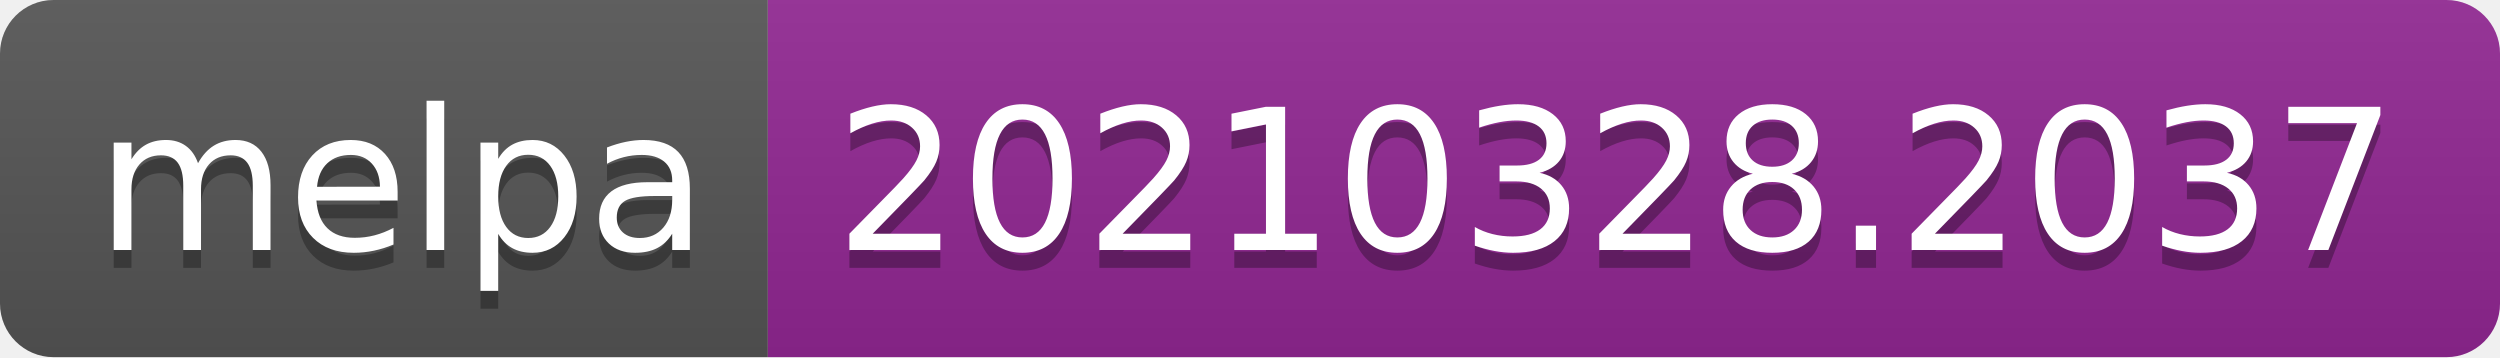
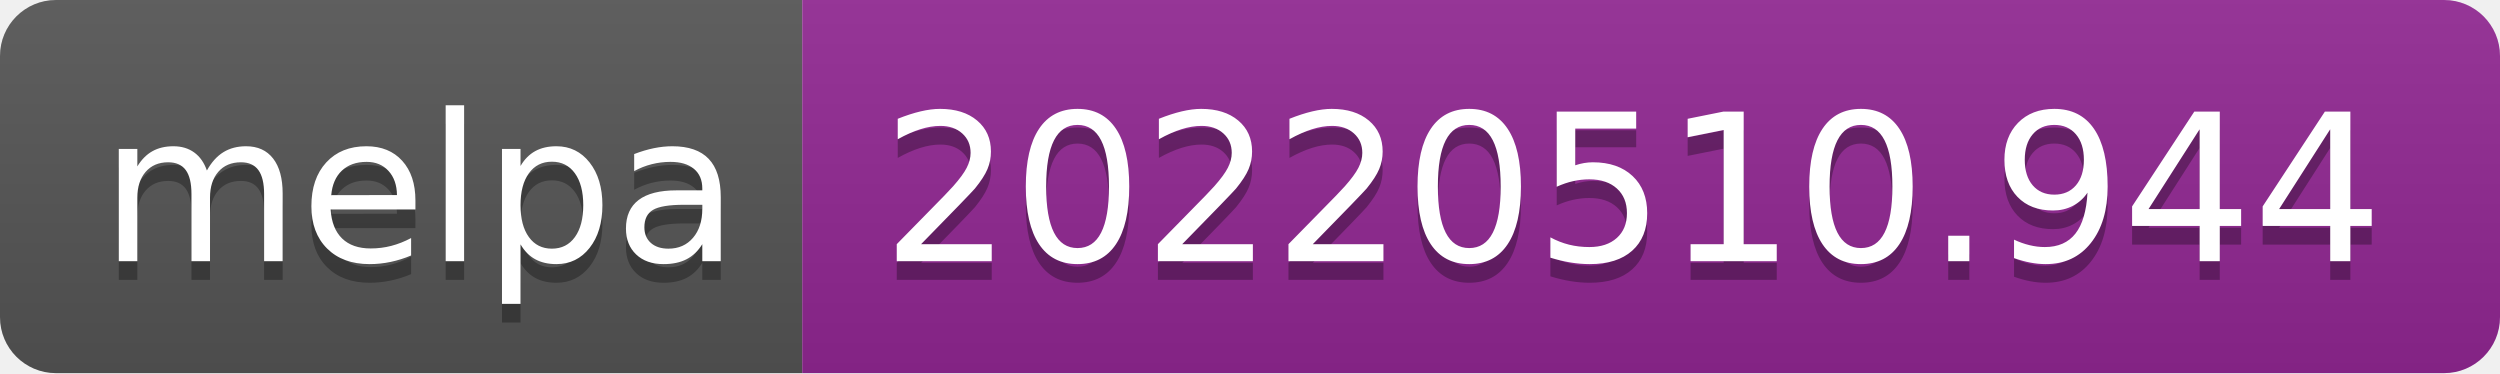
- <svg xmlns="http://www.w3.org/2000/svg" width="140" height="20" role="img" aria-label="melpa: 20210328.2037">
+ <svg xmlns="http://www.w3.org/2000/svg" width="134" height="20" role="img" aria-label="melpa: 20220510.944">
  <linearGradient id="s" x2="0" y2="100%">
    <stop offset="0" stop-color="#bbb" stop-opacity=".1" />
    <stop offset="1" stop-opacity=".1" />
  </linearGradient>
  <clipPath id="r">
-     <rect width="140" height="20" rx="3" fill="#fff" />
+     <rect width="134" height="20" rx="3" fill="#fff" />
  </clipPath>
  <g clip-path="url(#r)">
    <rect width="43" height="20" fill="#555" />
-     <rect x="43" width="97" height="20" fill="#922793" />
-     <rect width="140" height="20" fill="url(#s)" />
+     <rect x="43" width="91" height="20" fill="#922793" />
+     <rect width="134" height="20" fill="url(#s)" />
  </g>
  <g fill="#fff" text-anchor="middle" font-family="Verdana,Geneva,DejaVu Sans,sans-serif" text-rendering="geometricPrecision" font-size="110">
    <text aria-hidden="true" x="225" y="150" fill="#010101" fill-opacity=".3" transform="scale(.1)" textLength="330">melpa</text>
    <text x="225" y="140" transform="scale(.1)" fill="#fff" textLength="330">melpa</text>
-     <text aria-hidden="true" x="905" y="150" fill="#010101" fill-opacity=".3" transform="scale(.1)" textLength="870">20210328.2037</text>
-     <text x="905" y="140" transform="scale(.1)" fill="#fff" textLength="870">20210328.2037</text>
+     <text aria-hidden="true" x="875" y="150" fill="#010101" fill-opacity=".3" transform="scale(.1)" textLength="810">20220510.944</text>
+     <text x="875" y="140" transform="scale(.1)" fill="#fff" textLength="810">20220510.944</text>
  </g>
</svg>
